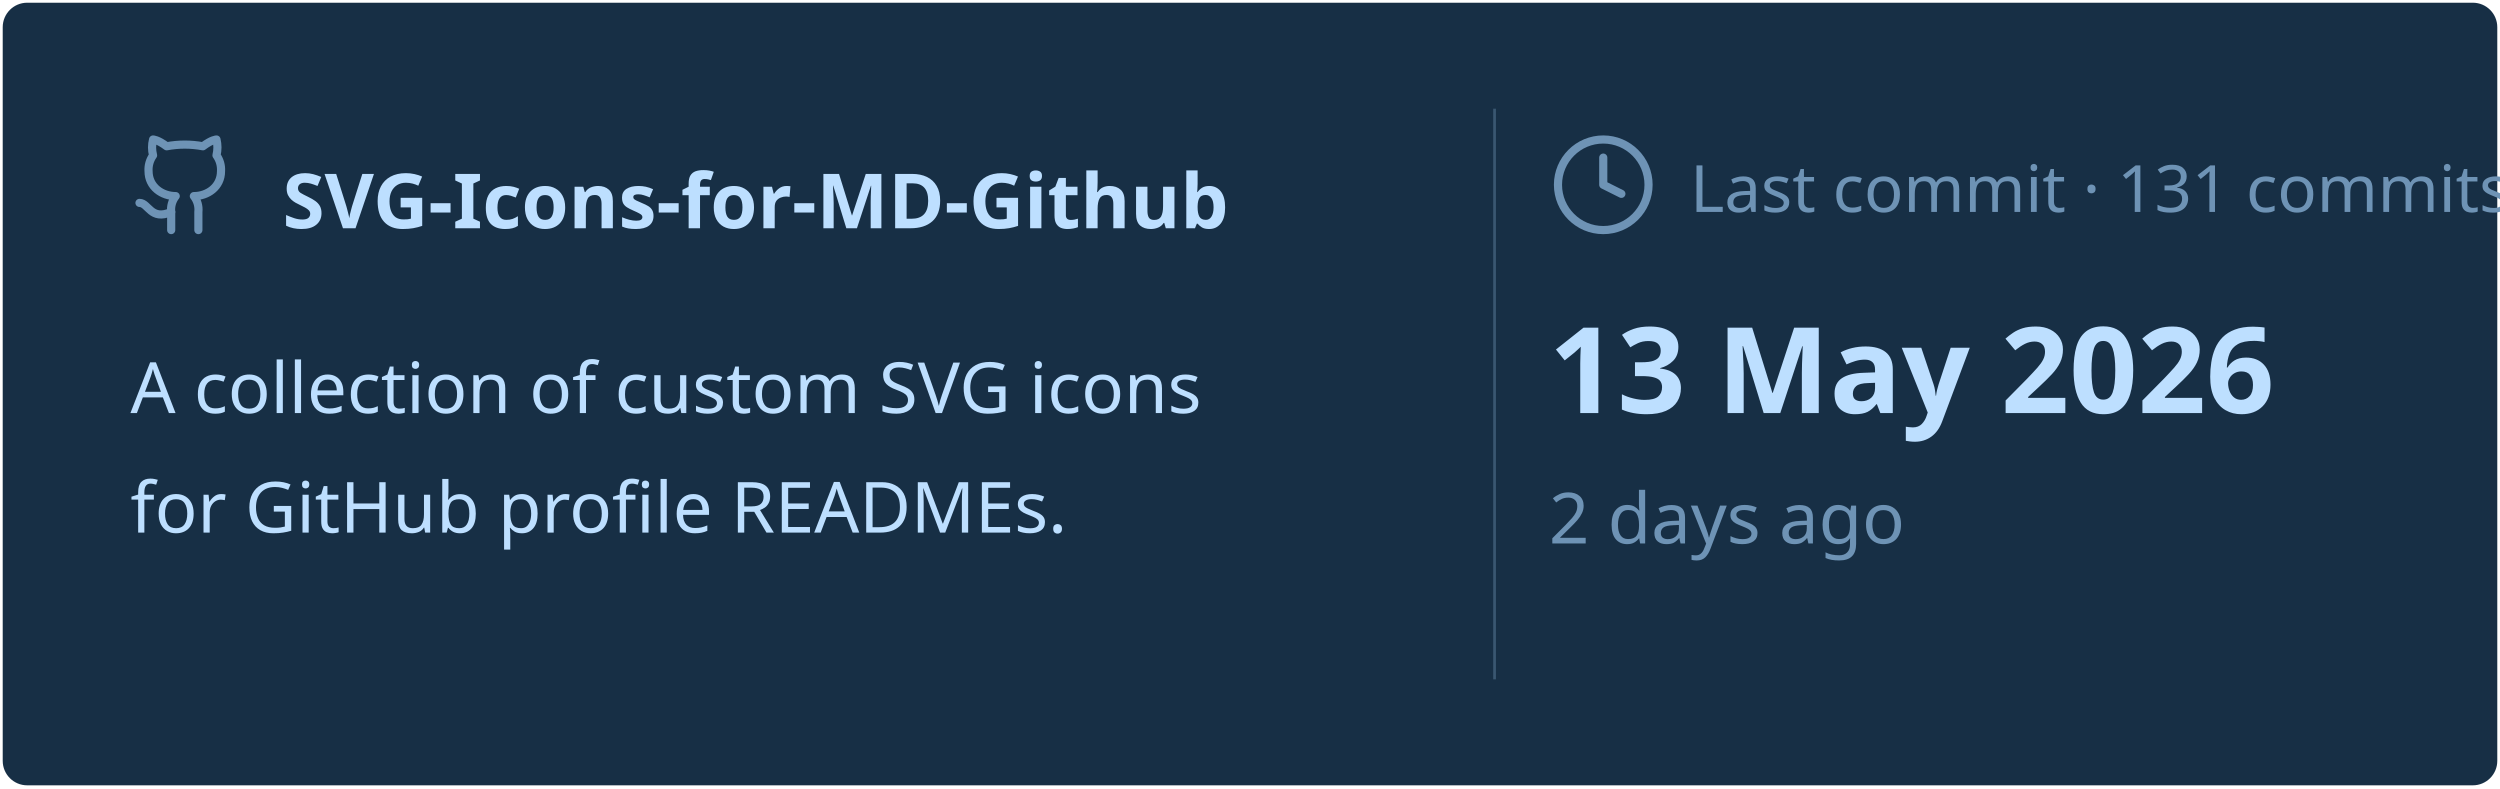
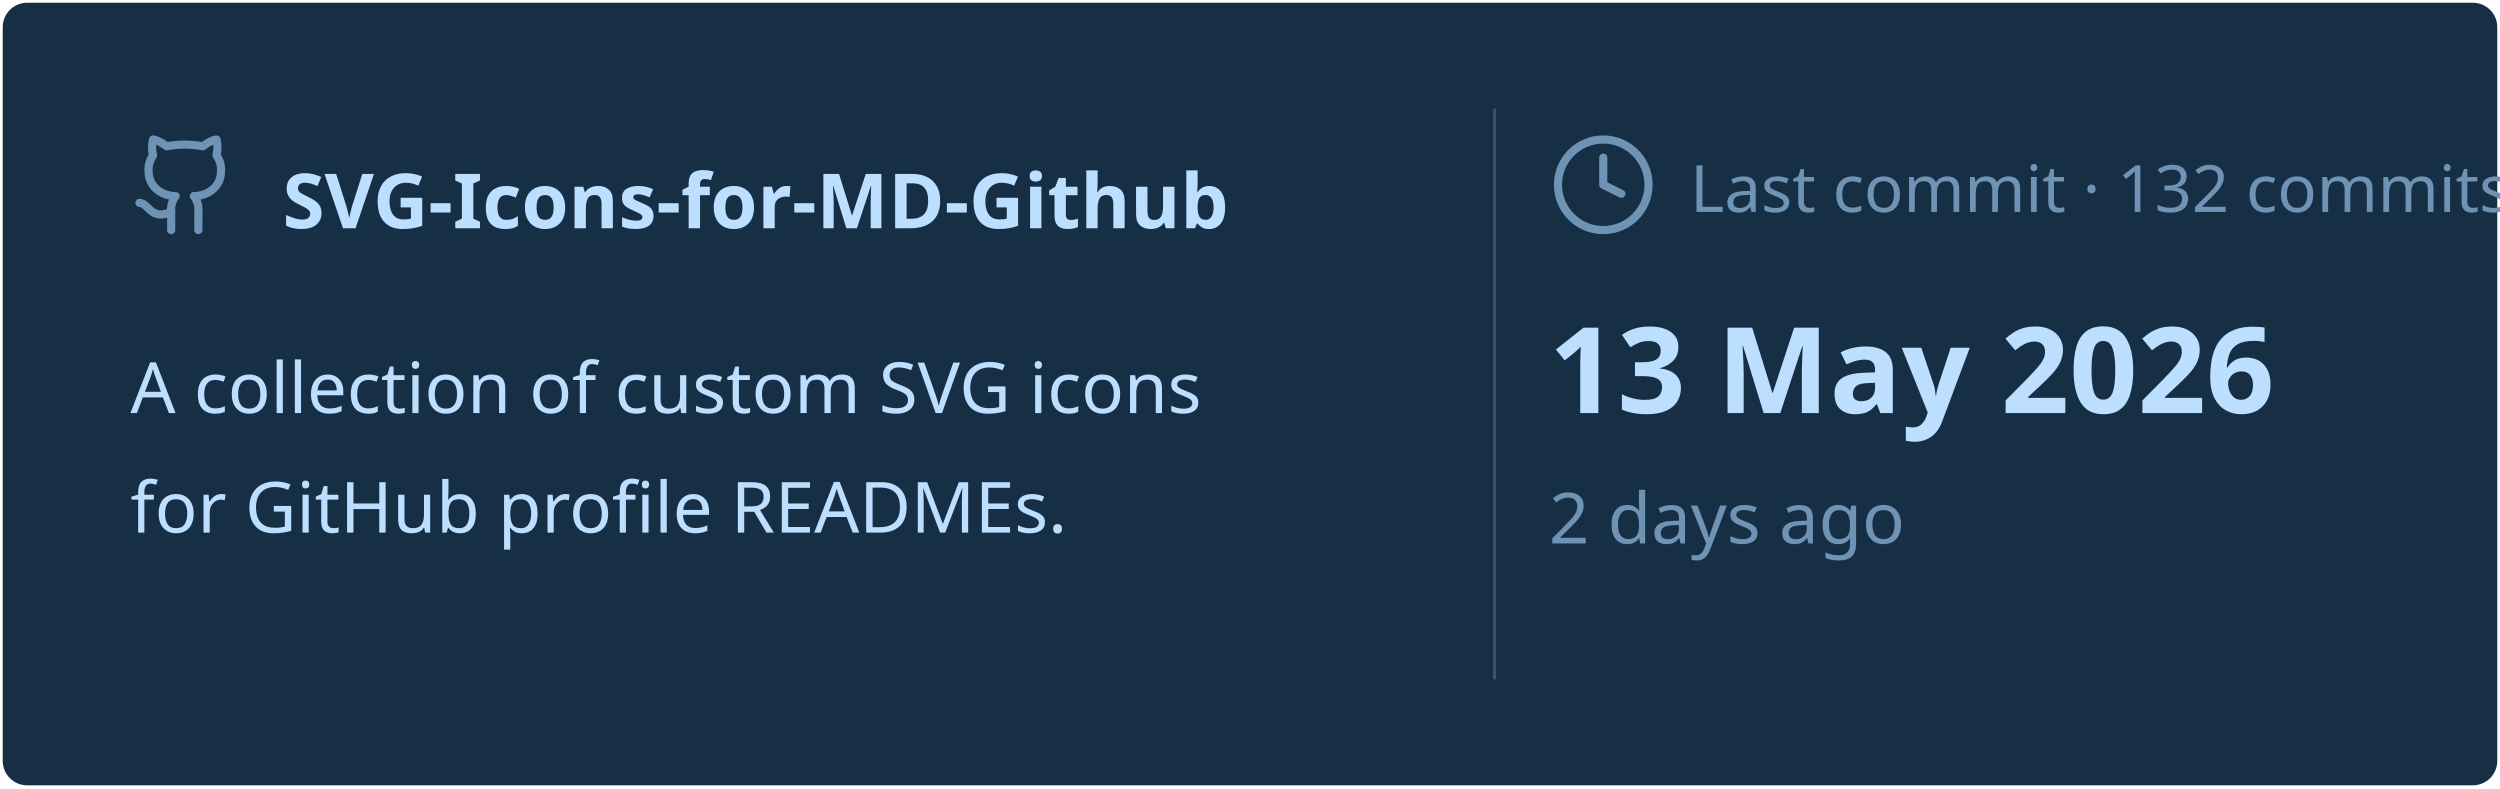
<svg xmlns="http://www.w3.org/2000/svg" viewBox="0 0 460 145" width="460px" height="145px">
  <rect stroke="#000000" stroke-opacity="0" fill="#172F45" rx="4.5" x="0.5" y="0.5" width="459" height="144" />
  <g transform="translate(24, 42)">
    <svg x="0" y="-18" width="20" height="20" viewBox="0 0 24 24" fill="none" stroke="#6E93B5" stroke-width="1.8" stroke-linecap="round" stroke-linejoin="round">
      <path d="M15 22v-4a4.8 4.8 0 0 0-1-3.5c3 0 6-2 6-5.5.08-1.25-.27-2.48-1-3.5.28-1.15.28-2.35 0-3.5 0 0-1 0-3 1.5-2.64-.5-5.36-.5-8 0C6 2 5 2 5 2c-.3 1.15-.3 2.35 0 3.5A5.403 5.403 0 0 0 4 9c0 3.5 3 5.5 6 5.5-.39.49-.68 1.05-.85 1.65-.17.6-.22 1.23-.15 1.85v4" />
      <path d="M9 18c-4.51 2-5-2-7-2" />
    </svg>
    <text x="28" y="0" font-family="&quot;Segoe UI&quot;, Ubuntu, sans-serif" font-size="14" font-weight="700" fill="#BDDFFF">SVG-Icons-for-MD-Github</text>
  </g>
  <text x="24" y="76" font-family="&quot;Segoe UI&quot;, Ubuntu, sans-serif" font-size="13" font-weight="400" fill="#BDDFFF">A collection of custom SVG icons</text>
  <text x="24" y="98" font-family="&quot;Segoe UI&quot;, Ubuntu, sans-serif" font-size="13" font-weight="400" fill="#BDDFFF">for GitHub profile READMEs.</text>
  <line x1="275" y1="20" x2="275" y2="125" stroke="#6E93B5" stroke-width="0.5" stroke-opacity="0.4" />
  <svg x="285" y="24" width="20" height="20" viewBox="0 0 24 24" fill="none" stroke="#6E93B5" stroke-width="1.8" stroke-linecap="round" stroke-linejoin="round">
    <circle cx="12" cy="12" r="10" />
    <polyline points="12 6 12 12 16 14" />
  </svg>
-   <text x="311" y="39" font-family="&quot;Segoe UI&quot;, Ubuntu, sans-serif" font-size="12" font-weight="400" fill="#6E93B5">Last commit · 131 commits</text>
+   <text x="311" y="39" font-family="&quot;Segoe UI&quot;, Ubuntu, sans-serif" font-size="12" font-weight="400" fill="#6E93B5">Last commit · 132 commits</text>
  <text x="285" y="76" font-family="&quot;Segoe UI&quot;, Ubuntu, sans-serif" font-size="22" font-weight="700" fill="#BDDFFF">13 May 2026</text>
  <text x="285" y="100" font-family="&quot;Segoe UI&quot;, Ubuntu, sans-serif" font-size="13" font-weight="400" fill="#6E93B5">2 days ago</text>
</svg>
